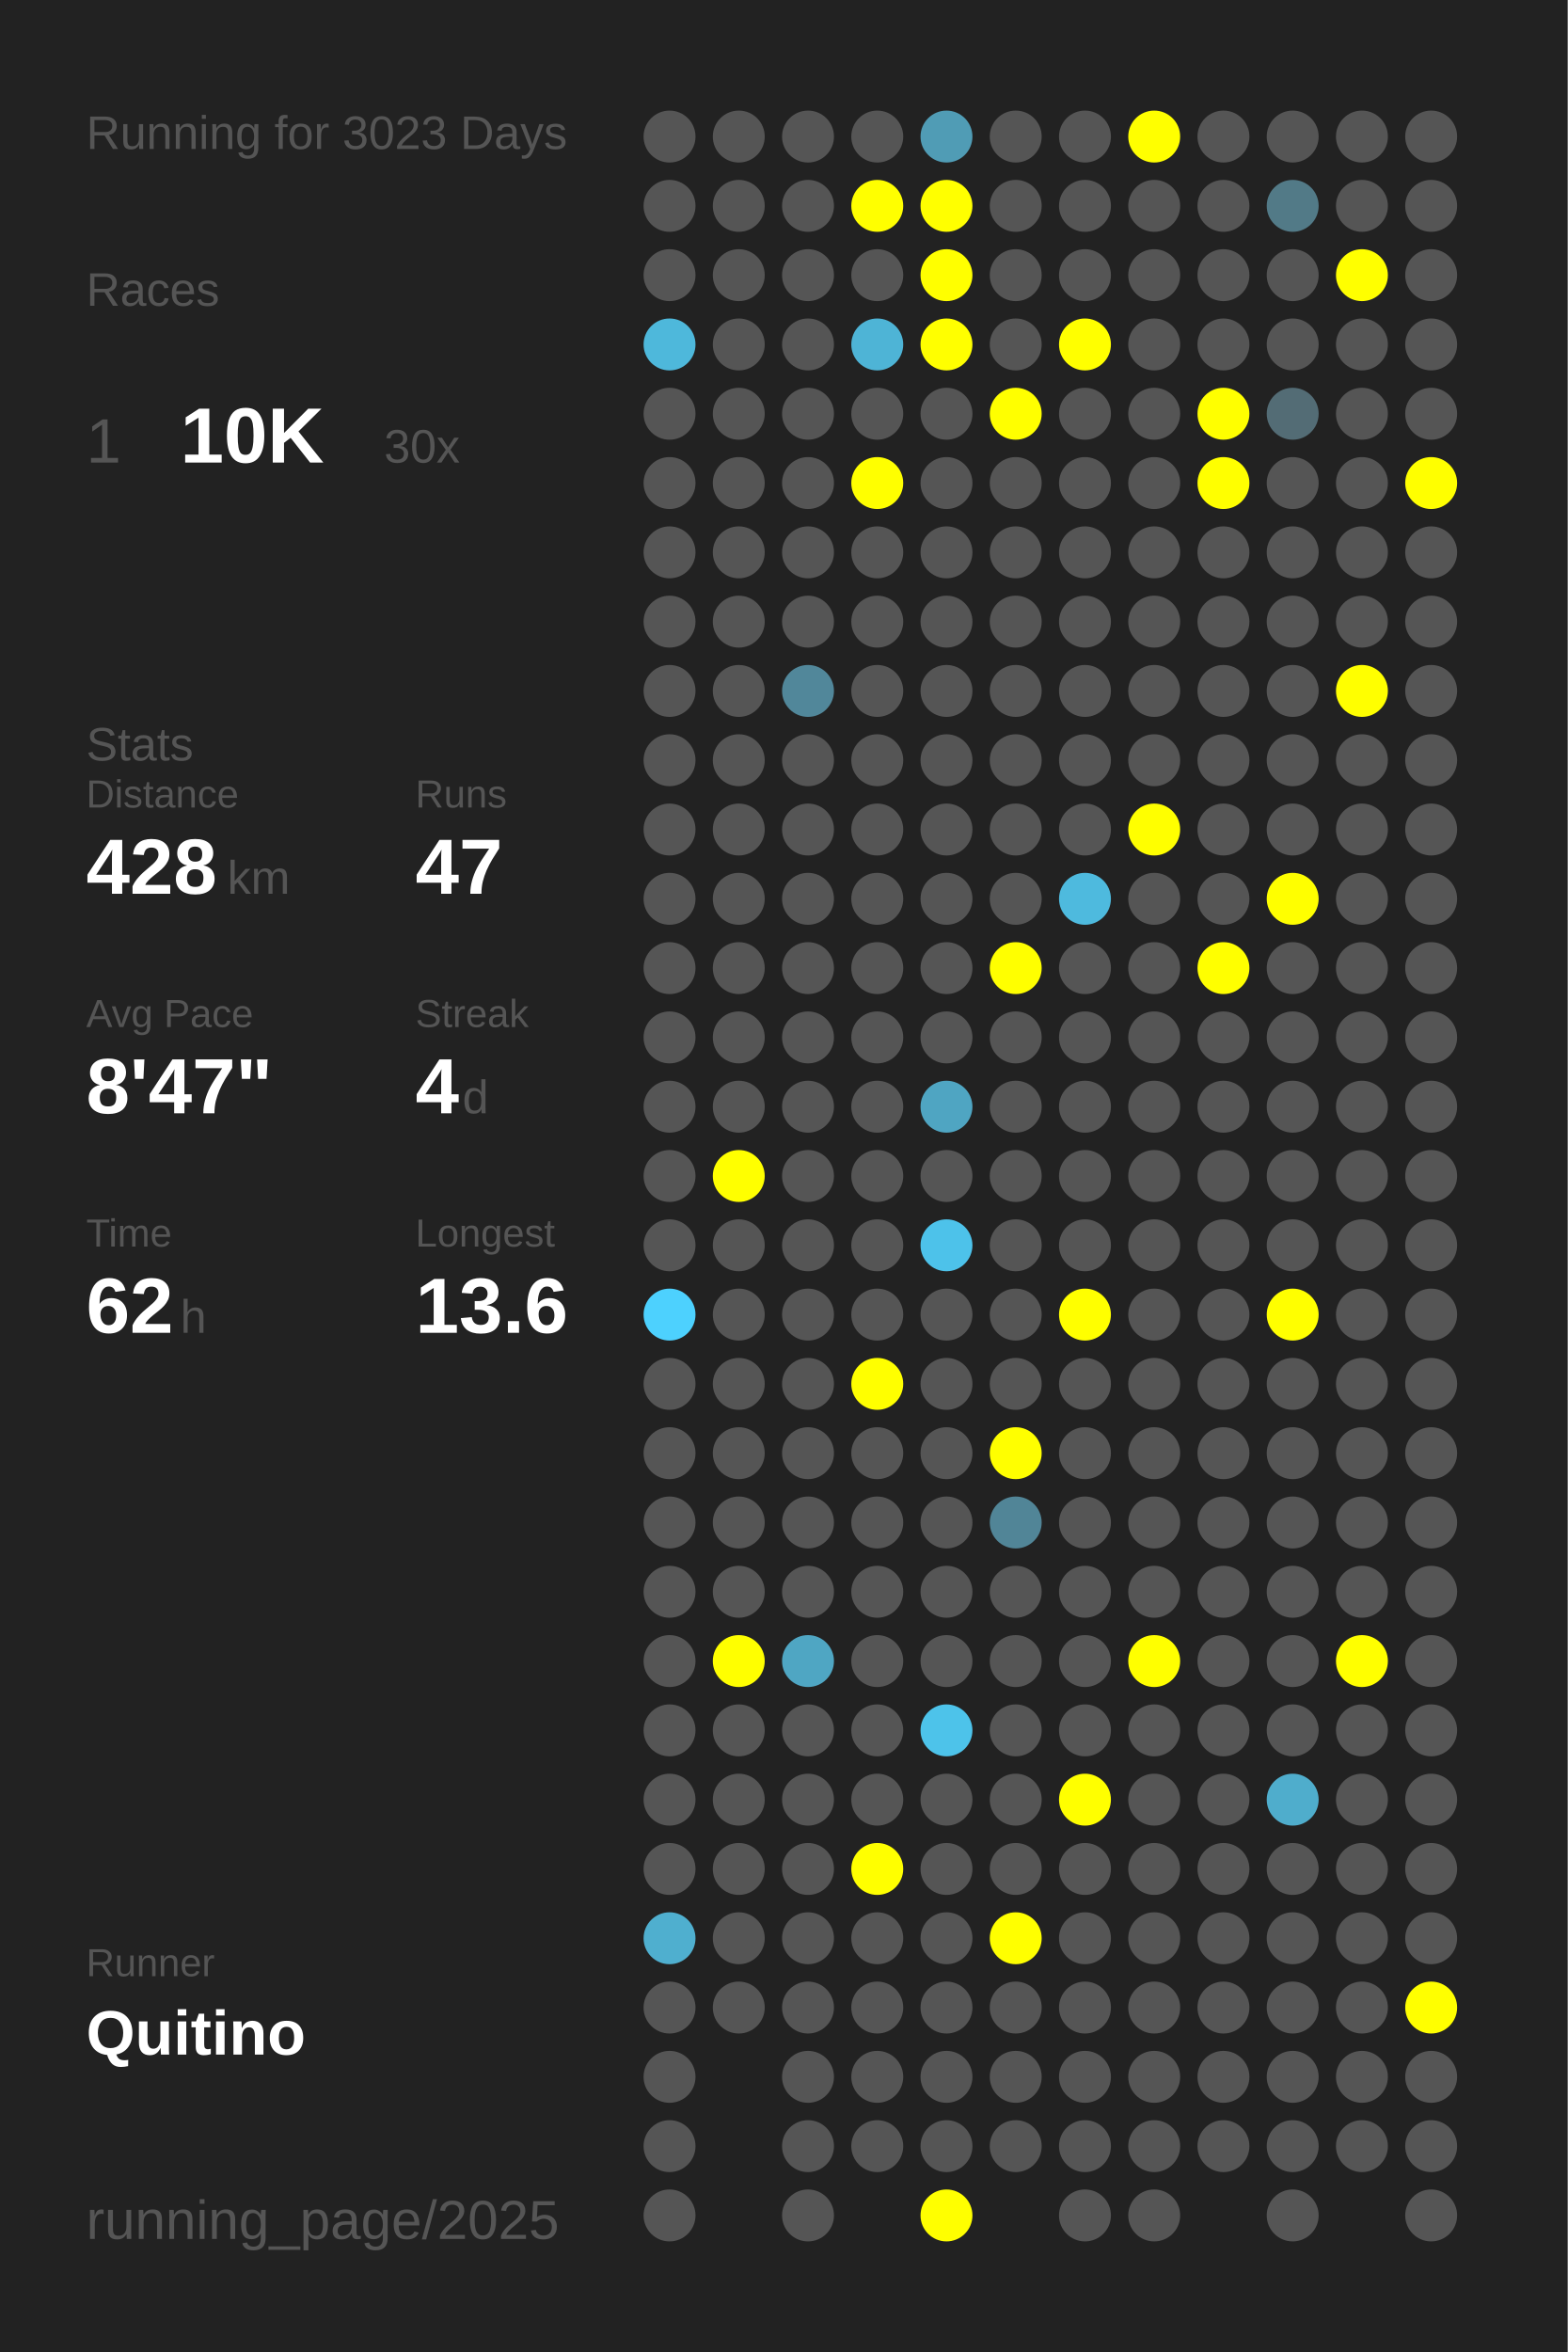
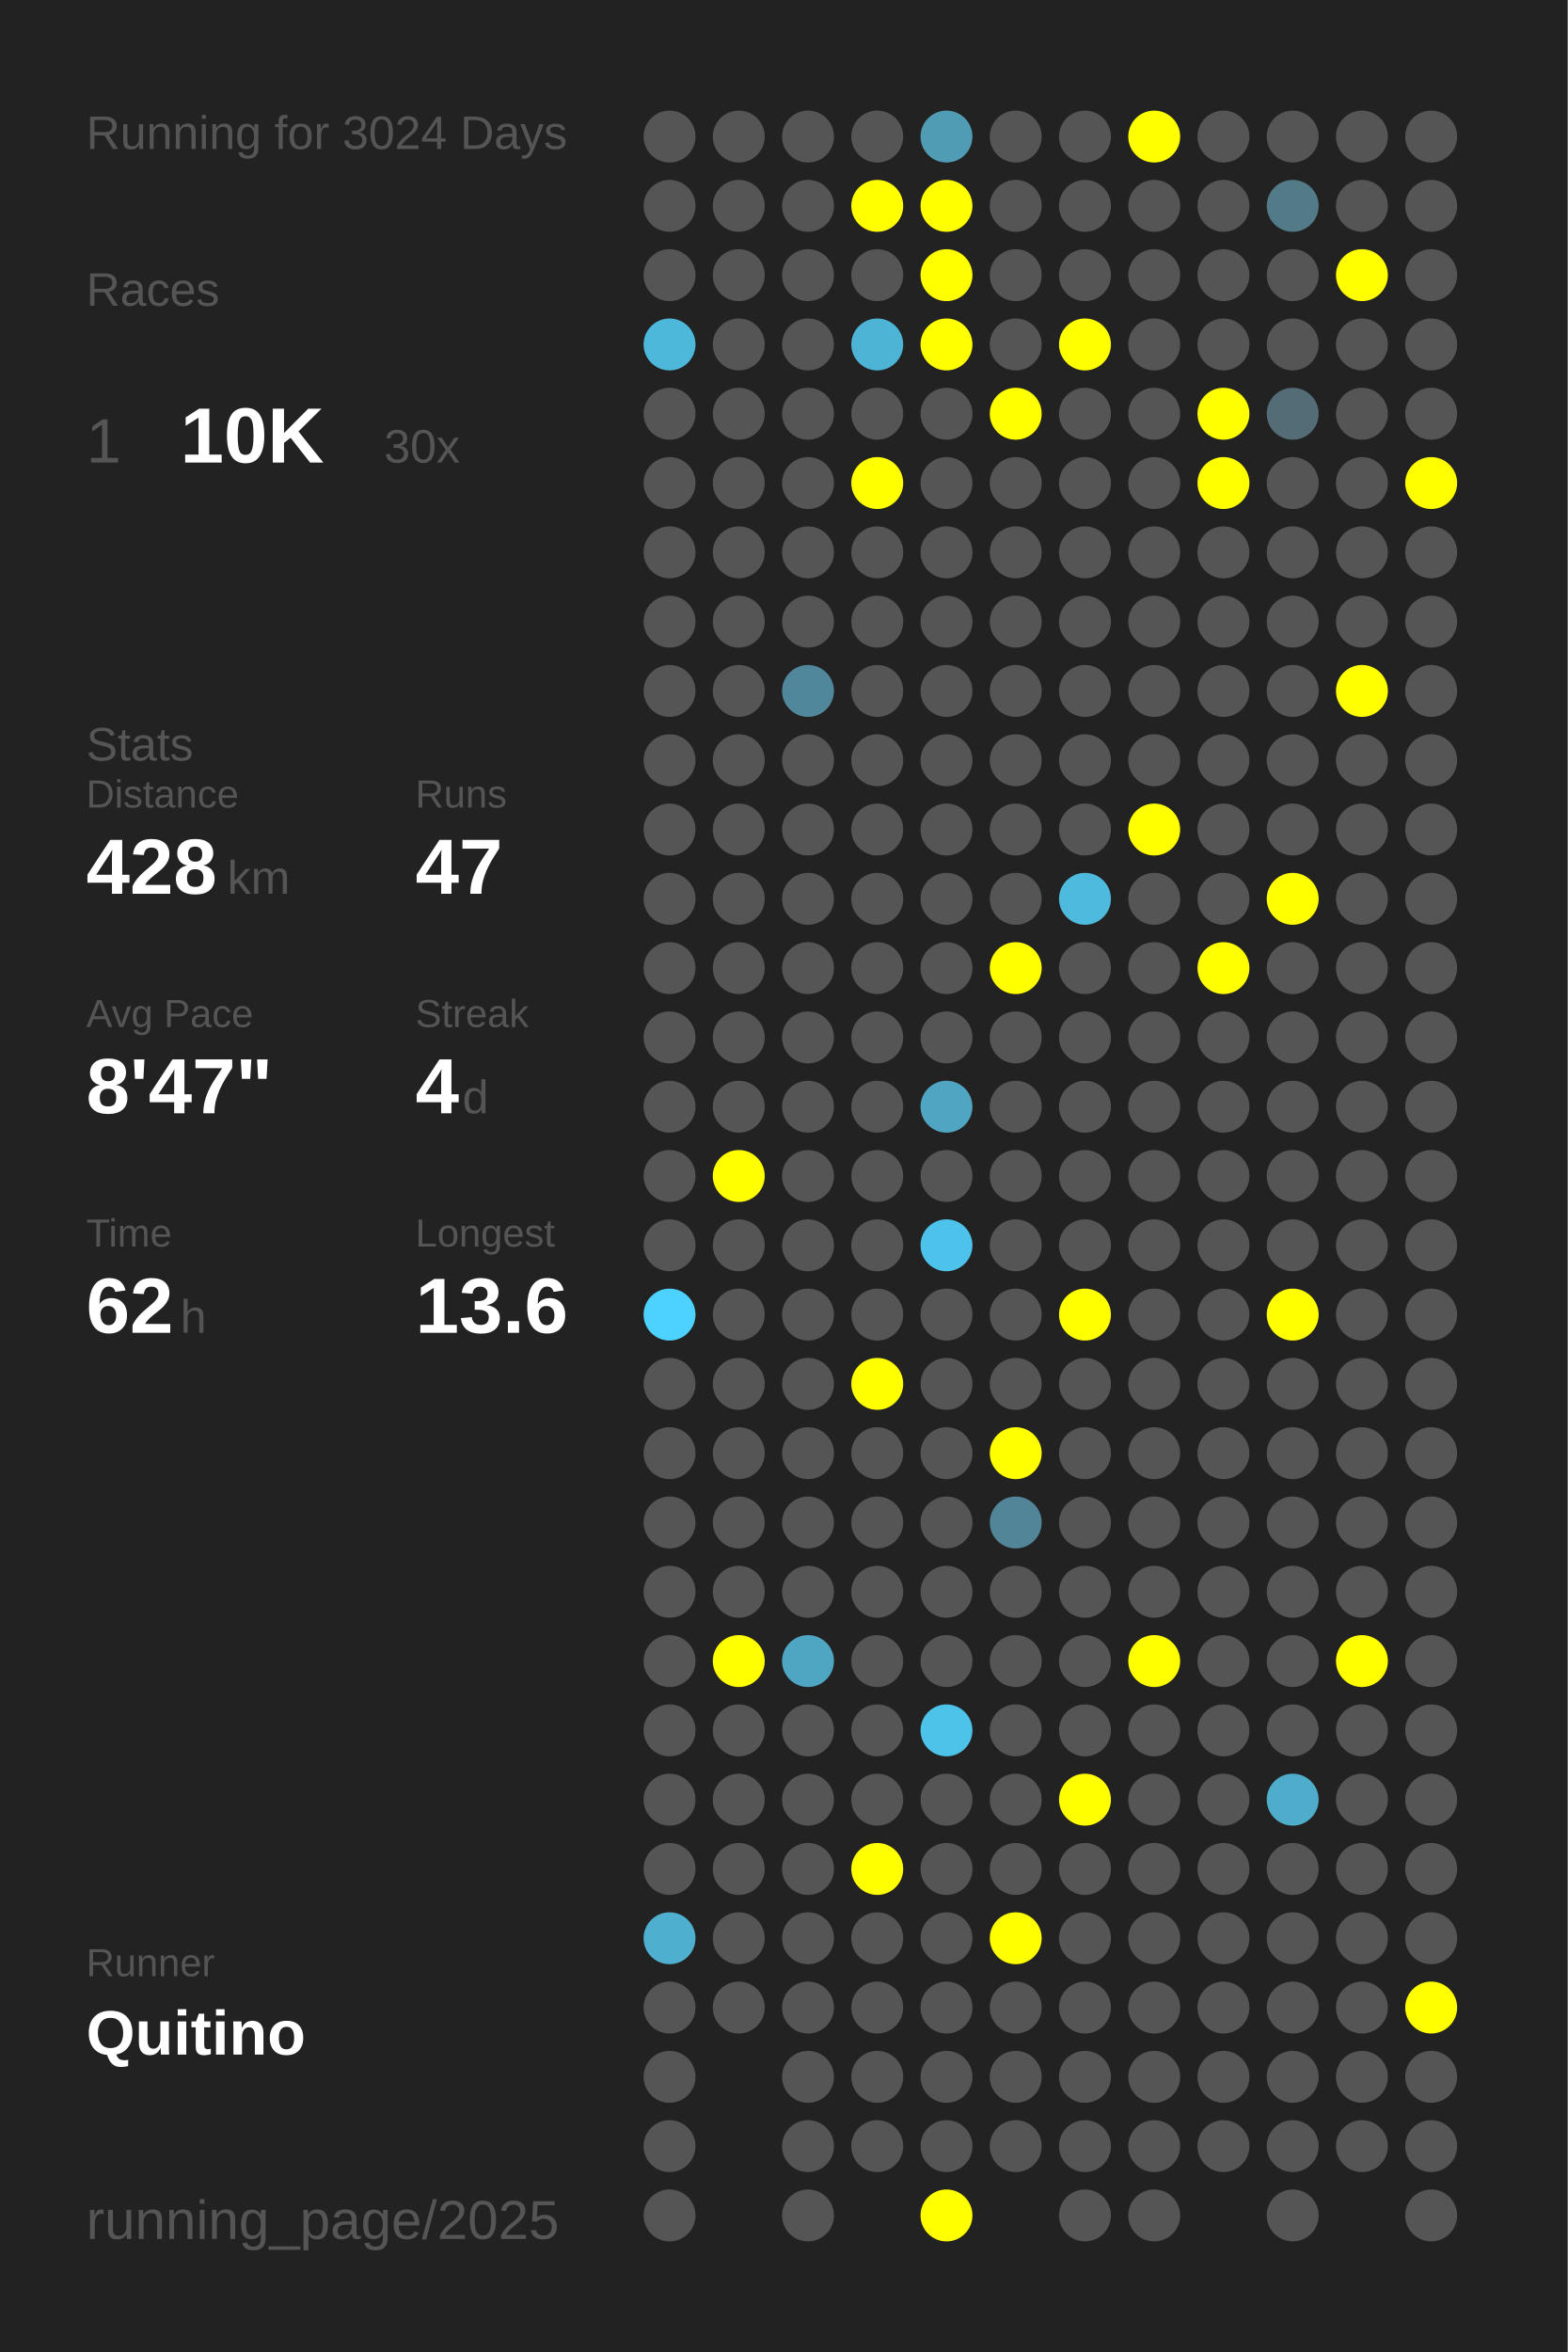
<svg xmlns="http://www.w3.org/2000/svg" baseProfile="full" height="300mm" version="1.1" viewBox="0,0,200,300" width="200mm">
  <defs />
  <rect fill="#222222" height="300" width="200" x="0" y="0" />
-   <text fill="#555555" style="font-size:6px; font-family:Arial;" x="11" y="19">Running for 3023 Days</text>
+   <text fill="#555555" style="font-size:6px; font-family:Arial;" x="11" y="19">Running for 3024 Days</text>
  <text fill="#555555" style="font-size:6px; font-family:Arial;" x="11" y="39">Races</text>
  <text fill="#555555" style="font-size:8px; font-family:Arial;" x="11" y="59">1</text>
  <text fill="#FFFFFF" style="font-size:10px; font-family:Arial; font-weight:bold;" x="23" y="59">10K</text>
  <text fill="#555555" style="font-size:6px; font-family:Arial;" x="49" y="59">30x</text>
  <text fill="#555555" style="font-size:6px; font-family:Arial;" x="11" y="97">Stats</text>
  <text fill="#555555" style="font-size:5px; font-family:Arial;" x="11" y="103">Distance</text>
  <text fill="#FFFFFF" style="font-size:10px; font-family:Arial; font-weight:bold;" x="11" y="114">428</text>
  <text fill="#555555" style="font-size:6px; font-family:Arial;" x="29" y="114">km</text>
  <text fill="#555555" style="font-size:5px; font-family:Arial;" x="53" y="103">Runs</text>
  <text fill="#FFFFFF" style="font-size:10px; font-family:Arial; font-weight:bold;" x="53" y="114">47</text>
  <text fill="#555555" style="font-size:5px; font-family:Arial;" x="11" y="131">Avg Pace</text>
  <text fill="#FFFFFF" style="font-size:10px; font-family:Arial; font-weight:bold;" x="11" y="142">8'47"</text>
  <text fill="#555555" style="font-size:5px; font-family:Arial;" x="53" y="131">Streak</text>
  <text fill="#FFFFFF" style="font-size:10px; font-family:Arial; font-weight:bold;" x="53" y="142">4</text>
  <text fill="#555555" style="font-size:6px; font-family:Arial;" x="59" y="142">d</text>
  <text fill="#555555" style="font-size:5px; font-family:Arial;" x="11" y="159">Time</text>
  <text fill="#FFFFFF" style="font-size:10px; font-family:Arial; font-weight:bold;" x="11" y="170">62</text>
  <text fill="#555555" style="font-size:6px; font-family:Arial;" x="23" y="170">h</text>
  <text fill="#555555" style="font-size:5px; font-family:Arial;" x="53" y="159">Longest</text>
  <text fill="#FFFFFF" style="font-size:10px; font-family:Arial; font-weight:bold;" x="53" y="170">13.6</text>
  <text fill="#555555" style="font-size:5px; font-family:Arial;" x="11" y="252.065">Runner</text>
  <text fill="#FFFFFF" style="font-size:8px; font-family:Arial; font-weight:bold;" x="11" y="262.065">Quitino</text>
  <text fill="#555555" style="font-size:7px; font-family:Arial;" x="11" y="285.581">running_page/2025</text>
  <circle cx="85.417" cy="17.419" fill="#555555" r="3.312" />
  <circle cx="85.417" cy="26.258" fill="#555555" r="3.312" />
  <circle cx="85.417" cy="35.097" fill="#555555" r="3.312" />
  <circle cx="85.417" cy="43.935" fill="#4eb8db" r="3.312" />
  <circle cx="85.417" cy="52.774" fill="#555555" r="3.312" />
  <circle cx="85.417" cy="61.613" fill="#555555" r="3.312" />
  <circle cx="85.417" cy="70.452" fill="#555555" r="3.312" />
  <circle cx="85.417" cy="79.29" fill="#555555" r="3.312" />
  <circle cx="85.417" cy="88.129" fill="#555555" r="3.312" />
  <circle cx="85.417" cy="96.968" fill="#555555" r="3.312" />
  <circle cx="85.417" cy="105.806" fill="#555555" r="3.312" />
  <circle cx="85.417" cy="114.645" fill="#555555" r="3.312" />
  <circle cx="85.417" cy="123.484" fill="#555555" r="3.312" />
  <circle cx="85.417" cy="132.323" fill="#555555" r="3.312" />
  <circle cx="85.417" cy="141.161" fill="#555555" r="3.312" />
  <circle cx="85.417" cy="150" fill="#555555" r="3.312" />
  <circle cx="85.417" cy="158.839" fill="#555555" r="3.312" />
  <circle cx="85.417" cy="167.677" fill="#4dd1fe" r="3.312" />
  <circle cx="85.417" cy="176.516" fill="#555555" r="3.312" />
  <circle cx="85.417" cy="185.355" fill="#555555" r="3.312" />
  <circle cx="85.417" cy="194.194" fill="#555555" r="3.312" />
  <circle cx="85.417" cy="203.032" fill="#555555" r="3.312" />
  <circle cx="85.417" cy="211.871" fill="#555555" r="3.312" />
  <circle cx="85.417" cy="220.71" fill="#555555" r="3.312" />
  <circle cx="85.417" cy="229.548" fill="#555555" r="3.312" />
  <circle cx="85.417" cy="238.387" fill="#555555" r="3.312" />
  <circle cx="85.417" cy="247.226" fill="#4fafcf" r="3.312" />
  <circle cx="85.417" cy="256.065" fill="#555555" r="3.312" />
  <circle cx="85.417" cy="264.903" fill="#555555" r="3.312" />
  <circle cx="85.417" cy="273.742" fill="#555555" r="3.312" />
  <circle cx="85.417" cy="282.581" fill="#555555" r="3.312" />
  <circle cx="94.25" cy="17.419" fill="#555555" r="3.312" />
  <circle cx="94.25" cy="26.258" fill="#555555" r="3.312" />
  <circle cx="94.25" cy="35.097" fill="#555555" r="3.312" />
  <circle cx="94.25" cy="43.935" fill="#555555" r="3.312" />
  <circle cx="94.25" cy="52.774" fill="#555555" r="3.312" />
  <circle cx="94.25" cy="61.613" fill="#555555" r="3.312" />
  <circle cx="94.25" cy="70.452" fill="#555555" r="3.312" />
  <circle cx="94.25" cy="79.29" fill="#555555" r="3.312" />
  <circle cx="94.25" cy="88.129" fill="#555555" r="3.312" />
  <circle cx="94.25" cy="96.968" fill="#555555" r="3.312" />
  <circle cx="94.25" cy="105.806" fill="#555555" r="3.312" />
  <circle cx="94.25" cy="114.645" fill="#555555" r="3.312" />
  <circle cx="94.25" cy="123.484" fill="#555555" r="3.312" />
  <circle cx="94.25" cy="132.323" fill="#555555" r="3.312" />
  <circle cx="94.25" cy="141.161" fill="#555555" r="3.312" />
  <circle cx="94.25" cy="150" fill="#FFFF00" r="3.312" />
  <circle cx="94.25" cy="158.839" fill="#555555" r="3.312" />
  <circle cx="94.25" cy="167.677" fill="#555555" r="3.312" />
  <circle cx="94.25" cy="176.516" fill="#555555" r="3.312" />
  <circle cx="94.25" cy="185.355" fill="#555555" r="3.312" />
  <circle cx="94.25" cy="194.194" fill="#555555" r="3.312" />
  <circle cx="94.25" cy="203.032" fill="#555555" r="3.312" />
  <circle cx="94.25" cy="211.871" fill="#FFFF00" r="3.312" />
  <circle cx="94.25" cy="220.71" fill="#555555" r="3.312" />
  <circle cx="94.25" cy="229.548" fill="#555555" r="3.312" />
  <circle cx="94.25" cy="238.387" fill="#555555" r="3.312" />
  <circle cx="94.25" cy="247.226" fill="#555555" r="3.312" />
  <circle cx="94.25" cy="256.065" fill="#555555" r="3.312" />
  <circle cx="103.083" cy="17.419" fill="#555555" r="3.312" />
  <circle cx="103.083" cy="26.258" fill="#555555" r="3.312" />
  <circle cx="103.083" cy="35.097" fill="#555555" r="3.312" />
  <circle cx="103.083" cy="43.935" fill="#555555" r="3.312" />
  <circle cx="103.083" cy="52.774" fill="#555555" r="3.312" />
  <circle cx="103.083" cy="61.613" fill="#555555" r="3.312" />
  <circle cx="103.083" cy="70.452" fill="#555555" r="3.312" />
  <circle cx="103.083" cy="79.29" fill="#555555" r="3.312" />
  <circle cx="103.083" cy="88.129" fill="#51879a" r="3.312" />
  <circle cx="103.083" cy="96.968" fill="#555555" r="3.312" />
  <circle cx="103.083" cy="105.806" fill="#555555" r="3.312" />
  <circle cx="103.083" cy="114.645" fill="#555555" r="3.312" />
  <circle cx="103.083" cy="123.484" fill="#555555" r="3.312" />
  <circle cx="103.083" cy="132.323" fill="#555555" r="3.312" />
  <circle cx="103.083" cy="141.161" fill="#555555" r="3.312" />
  <circle cx="103.083" cy="150" fill="#555555" r="3.312" />
  <circle cx="103.083" cy="158.839" fill="#555555" r="3.312" />
  <circle cx="103.083" cy="167.677" fill="#555555" r="3.312" />
  <circle cx="103.083" cy="176.516" fill="#555555" r="3.312" />
  <circle cx="103.083" cy="185.355" fill="#555555" r="3.312" />
  <circle cx="103.083" cy="194.194" fill="#555555" r="3.312" />
  <circle cx="103.083" cy="203.032" fill="#555555" r="3.312" />
  <circle cx="103.083" cy="211.871" fill="#4fa6c3" r="3.312" />
  <circle cx="103.083" cy="220.71" fill="#555555" r="3.312" />
  <circle cx="103.083" cy="229.548" fill="#555555" r="3.312" />
  <circle cx="103.083" cy="238.387" fill="#555555" r="3.312" />
  <circle cx="103.083" cy="247.226" fill="#555555" r="3.312" />
  <circle cx="103.083" cy="256.065" fill="#555555" r="3.312" />
  <circle cx="103.083" cy="264.903" fill="#555555" r="3.312" />
  <circle cx="103.083" cy="273.742" fill="#555555" r="3.312" />
  <circle cx="103.083" cy="282.581" fill="#555555" r="3.312" />
  <circle cx="111.917" cy="17.419" fill="#555555" r="3.312" />
  <circle cx="111.917" cy="26.258" fill="#FFFF00" r="3.312" />
  <circle cx="111.917" cy="35.097" fill="#555555" r="3.312" />
  <circle cx="111.917" cy="43.935" fill="#4eb4d6" r="3.312" />
  <circle cx="111.917" cy="52.774" fill="#555555" r="3.312" />
  <circle cx="111.917" cy="61.613" fill="#FFFF00" r="3.312" />
  <circle cx="111.917" cy="70.452" fill="#555555" r="3.312" />
  <circle cx="111.917" cy="79.29" fill="#555555" r="3.312" />
  <circle cx="111.917" cy="88.129" fill="#555555" r="3.312" />
  <circle cx="111.917" cy="96.968" fill="#555555" r="3.312" />
  <circle cx="111.917" cy="105.806" fill="#555555" r="3.312" />
  <circle cx="111.917" cy="114.645" fill="#555555" r="3.312" />
  <circle cx="111.917" cy="123.484" fill="#555555" r="3.312" />
  <circle cx="111.917" cy="132.323" fill="#555555" r="3.312" />
  <circle cx="111.917" cy="141.161" fill="#555555" r="3.312" />
  <circle cx="111.917" cy="150" fill="#555555" r="3.312" />
  <circle cx="111.917" cy="158.839" fill="#555555" r="3.312" />
  <circle cx="111.917" cy="167.677" fill="#555555" r="3.312" />
  <circle cx="111.917" cy="176.516" fill="#FFFF00" r="3.312" />
  <circle cx="111.917" cy="185.355" fill="#555555" r="3.312" />
  <circle cx="111.917" cy="194.194" fill="#555555" r="3.312" />
  <circle cx="111.917" cy="203.032" fill="#555555" r="3.312" />
  <circle cx="111.917" cy="211.871" fill="#555555" r="3.312" />
  <circle cx="111.917" cy="220.71" fill="#555555" r="3.312" />
  <circle cx="111.917" cy="229.548" fill="#555555" r="3.312" />
  <circle cx="111.917" cy="238.387" fill="#FFFF00" r="3.312" />
  <circle cx="111.917" cy="247.226" fill="#555555" r="3.312" />
  <circle cx="111.917" cy="256.065" fill="#555555" r="3.312" />
  <circle cx="111.917" cy="264.903" fill="#555555" r="3.312" />
  <circle cx="111.917" cy="273.742" fill="#555555" r="3.312" />
  <circle cx="120.75" cy="17.419" fill="#509cb5" r="3.312" />
  <circle cx="120.75" cy="26.258" fill="#FFFF00" r="3.312" />
  <circle cx="120.75" cy="35.097" fill="#FFFF00" r="3.312" />
  <circle cx="120.75" cy="43.935" fill="#FFFF00" r="3.312" />
  <circle cx="120.75" cy="52.774" fill="#555555" r="3.312" />
  <circle cx="120.75" cy="61.613" fill="#555555" r="3.312" />
  <circle cx="120.75" cy="70.452" fill="#555555" r="3.312" />
  <circle cx="120.75" cy="79.29" fill="#555555" r="3.312" />
  <circle cx="120.75" cy="88.129" fill="#555555" r="3.312" />
  <circle cx="120.75" cy="96.968" fill="#555555" r="3.312" />
  <circle cx="120.75" cy="105.806" fill="#555555" r="3.312" />
  <circle cx="120.75" cy="114.645" fill="#555555" r="3.312" />
  <circle cx="120.75" cy="123.484" fill="#555555" r="3.312" />
  <circle cx="120.75" cy="132.323" fill="#555555" r="3.312" />
  <circle cx="120.75" cy="141.161" fill="#4fa5c2" r="3.312" />
  <circle cx="120.75" cy="150" fill="#555555" r="3.312" />
  <circle cx="120.75" cy="158.839" fill="#4dc2ea" r="3.312" />
  <circle cx="120.75" cy="167.677" fill="#555555" r="3.312" />
  <circle cx="120.75" cy="176.516" fill="#555555" r="3.312" />
  <circle cx="120.75" cy="185.355" fill="#555555" r="3.312" />
  <circle cx="120.75" cy="194.194" fill="#555555" r="3.312" />
  <circle cx="120.75" cy="203.032" fill="#555555" r="3.312" />
  <circle cx="120.75" cy="211.871" fill="#555555" r="3.312" />
  <circle cx="120.75" cy="220.71" fill="#4dc3ea" r="3.312" />
  <circle cx="120.75" cy="229.548" fill="#555555" r="3.312" />
  <circle cx="120.75" cy="238.387" fill="#555555" r="3.312" />
  <circle cx="120.75" cy="247.226" fill="#555555" r="3.312" />
  <circle cx="120.75" cy="256.065" fill="#555555" r="3.312" />
  <circle cx="120.75" cy="264.903" fill="#555555" r="3.312" />
  <circle cx="120.75" cy="273.742" fill="#555555" r="3.312" />
  <circle cx="120.75" cy="282.581" fill="#FFFF00" r="3.312" />
  <circle cx="129.583" cy="17.419" fill="#555555" r="3.312" />
  <circle cx="129.583" cy="26.258" fill="#555555" r="3.312" />
  <circle cx="129.583" cy="35.097" fill="#555555" r="3.312" />
  <circle cx="129.583" cy="43.935" fill="#555555" r="3.312" />
  <circle cx="129.583" cy="52.774" fill="#FFFF00" r="3.312" />
  <circle cx="129.583" cy="61.613" fill="#555555" r="3.312" />
  <circle cx="129.583" cy="70.452" fill="#555555" r="3.312" />
  <circle cx="129.583" cy="79.29" fill="#555555" r="3.312" />
  <circle cx="129.583" cy="88.129" fill="#555555" r="3.312" />
  <circle cx="129.583" cy="96.968" fill="#555555" r="3.312" />
  <circle cx="129.583" cy="105.806" fill="#555555" r="3.312" />
  <circle cx="129.583" cy="114.645" fill="#555555" r="3.312" />
  <circle cx="129.583" cy="123.484" fill="#FFFF00" r="3.312" />
  <circle cx="129.583" cy="132.323" fill="#555555" r="3.312" />
  <circle cx="129.583" cy="141.161" fill="#555555" r="3.312" />
  <circle cx="129.583" cy="150" fill="#555555" r="3.312" />
  <circle cx="129.583" cy="158.839" fill="#555555" r="3.312" />
  <circle cx="129.583" cy="167.677" fill="#555555" r="3.312" />
  <circle cx="129.583" cy="176.516" fill="#555555" r="3.312" />
  <circle cx="129.583" cy="185.355" fill="#FFFF00" r="3.312" />
  <circle cx="129.583" cy="194.194" fill="#518597" r="3.312" />
  <circle cx="129.583" cy="203.032" fill="#555555" r="3.312" />
  <circle cx="129.583" cy="211.871" fill="#555555" r="3.312" />
  <circle cx="129.583" cy="220.71" fill="#555555" r="3.312" />
  <circle cx="129.583" cy="229.548" fill="#555555" r="3.312" />
  <circle cx="129.583" cy="238.387" fill="#555555" r="3.312" />
  <circle cx="129.583" cy="247.226" fill="#FFFF00" r="3.312" />
  <circle cx="129.583" cy="256.065" fill="#555555" r="3.312" />
  <circle cx="129.583" cy="264.903" fill="#555555" r="3.312" />
  <circle cx="129.583" cy="273.742" fill="#555555" r="3.312" />
  <circle cx="138.417" cy="17.419" fill="#555555" r="3.312" />
  <circle cx="138.417" cy="26.258" fill="#555555" r="3.312" />
  <circle cx="138.417" cy="35.097" fill="#555555" r="3.312" />
  <circle cx="138.417" cy="43.935" fill="#FFFF00" r="3.312" />
  <circle cx="138.417" cy="52.774" fill="#555555" r="3.312" />
  <circle cx="138.417" cy="61.613" fill="#555555" r="3.312" />
  <circle cx="138.417" cy="70.452" fill="#555555" r="3.312" />
  <circle cx="138.417" cy="79.29" fill="#555555" r="3.312" />
  <circle cx="138.417" cy="88.129" fill="#555555" r="3.312" />
  <circle cx="138.417" cy="96.968" fill="#555555" r="3.312" />
  <circle cx="138.417" cy="105.806" fill="#555555" r="3.312" />
  <circle cx="138.417" cy="114.645" fill="#4ebade" r="3.312" />
  <circle cx="138.417" cy="123.484" fill="#555555" r="3.312" />
  <circle cx="138.417" cy="132.323" fill="#555555" r="3.312" />
  <circle cx="138.417" cy="141.161" fill="#555555" r="3.312" />
  <circle cx="138.417" cy="150" fill="#555555" r="3.312" />
  <circle cx="138.417" cy="158.839" fill="#555555" r="3.312" />
  <circle cx="138.417" cy="167.677" fill="#FFFF00" r="3.312" />
  <circle cx="138.417" cy="176.516" fill="#555555" r="3.312" />
  <circle cx="138.417" cy="185.355" fill="#555555" r="3.312" />
  <circle cx="138.417" cy="194.194" fill="#555555" r="3.312" />
  <circle cx="138.417" cy="203.032" fill="#555555" r="3.312" />
  <circle cx="138.417" cy="211.871" fill="#555555" r="3.312" />
  <circle cx="138.417" cy="220.71" fill="#555555" r="3.312" />
  <circle cx="138.417" cy="229.548" fill="#FFFF00" r="3.312" />
  <circle cx="138.417" cy="238.387" fill="#555555" r="3.312" />
  <circle cx="138.417" cy="247.226" fill="#555555" r="3.312" />
  <circle cx="138.417" cy="256.065" fill="#555555" r="3.312" />
  <circle cx="138.417" cy="264.903" fill="#555555" r="3.312" />
  <circle cx="138.417" cy="273.742" fill="#555555" r="3.312" />
  <circle cx="138.417" cy="282.581" fill="#555555" r="3.312" />
  <circle cx="147.25" cy="17.419" fill="#FFFF00" r="3.312" />
  <circle cx="147.25" cy="26.258" fill="#555555" r="3.312" />
  <circle cx="147.25" cy="35.097" fill="#555555" r="3.312" />
  <circle cx="147.25" cy="43.935" fill="#555555" r="3.312" />
  <circle cx="147.25" cy="52.774" fill="#555555" r="3.312" />
  <circle cx="147.25" cy="61.613" fill="#555555" r="3.312" />
  <circle cx="147.25" cy="70.452" fill="#555555" r="3.312" />
  <circle cx="147.25" cy="79.29" fill="#555555" r="3.312" />
  <circle cx="147.25" cy="88.129" fill="#555555" r="3.312" />
  <circle cx="147.25" cy="96.968" fill="#555555" r="3.312" />
  <circle cx="147.25" cy="105.806" fill="#FFFF00" r="3.312" />
  <circle cx="147.25" cy="114.645" fill="#555555" r="3.312" />
  <circle cx="147.25" cy="123.484" fill="#555555" r="3.312" />
  <circle cx="147.25" cy="132.323" fill="#555555" r="3.312" />
  <circle cx="147.25" cy="141.161" fill="#555555" r="3.312" />
  <circle cx="147.25" cy="150" fill="#555555" r="3.312" />
  <circle cx="147.25" cy="158.839" fill="#555555" r="3.312" />
  <circle cx="147.25" cy="167.677" fill="#555555" r="3.312" />
  <circle cx="147.25" cy="176.516" fill="#555555" r="3.312" />
  <circle cx="147.25" cy="185.355" fill="#555555" r="3.312" />
  <circle cx="147.25" cy="194.194" fill="#555555" r="3.312" />
  <circle cx="147.25" cy="203.032" fill="#555555" r="3.312" />
  <circle cx="147.25" cy="211.871" fill="#FFFF00" r="3.312" />
  <circle cx="147.25" cy="220.71" fill="#555555" r="3.312" />
  <circle cx="147.25" cy="229.548" fill="#555555" r="3.312" />
  <circle cx="147.25" cy="238.387" fill="#555555" r="3.312" />
  <circle cx="147.25" cy="247.226" fill="#555555" r="3.312" />
  <circle cx="147.25" cy="256.065" fill="#555555" r="3.312" />
  <circle cx="147.25" cy="264.903" fill="#555555" r="3.312" />
  <circle cx="147.25" cy="273.742" fill="#555555" r="3.312" />
  <circle cx="147.25" cy="282.581" fill="#555555" r="3.312" />
  <circle cx="156.083" cy="17.419" fill="#555555" r="3.312" />
  <circle cx="156.083" cy="26.258" fill="#555555" r="3.312" />
  <circle cx="156.083" cy="35.097" fill="#555555" r="3.312" />
  <circle cx="156.083" cy="43.935" fill="#555555" r="3.312" />
  <circle cx="156.083" cy="52.774" fill="#FFFF00" r="3.312" />
  <circle cx="156.083" cy="61.613" fill="#FFFF00" r="3.312" />
  <circle cx="156.083" cy="70.452" fill="#555555" r="3.312" />
  <circle cx="156.083" cy="79.29" fill="#555555" r="3.312" />
  <circle cx="156.083" cy="88.129" fill="#555555" r="3.312" />
  <circle cx="156.083" cy="96.968" fill="#555555" r="3.312" />
  <circle cx="156.083" cy="105.806" fill="#555555" r="3.312" />
  <circle cx="156.083" cy="114.645" fill="#555555" r="3.312" />
  <circle cx="156.083" cy="123.484" fill="#FFFF00" r="3.312" />
  <circle cx="156.083" cy="132.323" fill="#555555" r="3.312" />
  <circle cx="156.083" cy="141.161" fill="#555555" r="3.312" />
  <circle cx="156.083" cy="150" fill="#555555" r="3.312" />
  <circle cx="156.083" cy="158.839" fill="#555555" r="3.312" />
  <circle cx="156.083" cy="167.677" fill="#555555" r="3.312" />
  <circle cx="156.083" cy="176.516" fill="#555555" r="3.312" />
  <circle cx="156.083" cy="185.355" fill="#555555" r="3.312" />
  <circle cx="156.083" cy="194.194" fill="#555555" r="3.312" />
  <circle cx="156.083" cy="203.032" fill="#555555" r="3.312" />
  <circle cx="156.083" cy="211.871" fill="#555555" r="3.312" />
  <circle cx="156.083" cy="220.71" fill="#555555" r="3.312" />
  <circle cx="156.083" cy="229.548" fill="#555555" r="3.312" />
  <circle cx="156.083" cy="238.387" fill="#555555" r="3.312" />
  <circle cx="156.083" cy="247.226" fill="#555555" r="3.312" />
  <circle cx="156.083" cy="256.065" fill="#555555" r="3.312" />
  <circle cx="156.083" cy="264.903" fill="#555555" r="3.312" />
  <circle cx="156.083" cy="273.742" fill="#555555" r="3.312" />
  <circle cx="164.917" cy="17.419" fill="#555555" r="3.312" />
  <circle cx="164.917" cy="26.258" fill="#527a87" r="3.312" />
  <circle cx="164.917" cy="35.097" fill="#555555" r="3.312" />
  <circle cx="164.917" cy="43.935" fill="#555555" r="3.312" />
  <circle cx="164.917" cy="52.774" fill="#536c75" r="3.312" />
  <circle cx="164.917" cy="61.613" fill="#555555" r="3.312" />
  <circle cx="164.917" cy="70.452" fill="#555555" r="3.312" />
  <circle cx="164.917" cy="79.29" fill="#555555" r="3.312" />
  <circle cx="164.917" cy="88.129" fill="#555555" r="3.312" />
  <circle cx="164.917" cy="96.968" fill="#555555" r="3.312" />
  <circle cx="164.917" cy="105.806" fill="#555555" r="3.312" />
  <circle cx="164.917" cy="114.645" fill="#FFFF00" r="3.312" />
  <circle cx="164.917" cy="123.484" fill="#555555" r="3.312" />
  <circle cx="164.917" cy="132.323" fill="#555555" r="3.312" />
  <circle cx="164.917" cy="141.161" fill="#555555" r="3.312" />
  <circle cx="164.917" cy="150" fill="#555555" r="3.312" />
  <circle cx="164.917" cy="158.839" fill="#555555" r="3.312" />
  <circle cx="164.917" cy="167.677" fill="#FFFF00" r="3.312" />
  <circle cx="164.917" cy="176.516" fill="#555555" r="3.312" />
  <circle cx="164.917" cy="185.355" fill="#555555" r="3.312" />
  <circle cx="164.917" cy="194.194" fill="#555555" r="3.312" />
  <circle cx="164.917" cy="203.032" fill="#555555" r="3.312" />
  <circle cx="164.917" cy="211.871" fill="#555555" r="3.312" />
  <circle cx="164.917" cy="220.71" fill="#555555" r="3.312" />
  <circle cx="164.917" cy="229.548" fill="#4fadcc" r="3.312" />
  <circle cx="164.917" cy="238.387" fill="#555555" r="3.312" />
  <circle cx="164.917" cy="247.226" fill="#555555" r="3.312" />
  <circle cx="164.917" cy="256.065" fill="#555555" r="3.312" />
  <circle cx="164.917" cy="264.903" fill="#555555" r="3.312" />
  <circle cx="164.917" cy="273.742" fill="#555555" r="3.312" />
  <circle cx="164.917" cy="282.581" fill="#555555" r="3.312" />
  <circle cx="173.75" cy="17.419" fill="#555555" r="3.312" />
  <circle cx="173.75" cy="26.258" fill="#555555" r="3.312" />
  <circle cx="173.75" cy="35.097" fill="#FFFF00" r="3.312" />
  <circle cx="173.75" cy="43.935" fill="#555555" r="3.312" />
  <circle cx="173.75" cy="52.774" fill="#555555" r="3.312" />
  <circle cx="173.75" cy="61.613" fill="#555555" r="3.312" />
  <circle cx="173.75" cy="70.452" fill="#555555" r="3.312" />
  <circle cx="173.75" cy="79.29" fill="#555555" r="3.312" />
  <circle cx="173.75" cy="88.129" fill="#FFFF00" r="3.312" />
  <circle cx="173.75" cy="96.968" fill="#555555" r="3.312" />
  <circle cx="173.75" cy="105.806" fill="#555555" r="3.312" />
  <circle cx="173.75" cy="114.645" fill="#555555" r="3.312" />
  <circle cx="173.75" cy="123.484" fill="#555555" r="3.312" />
  <circle cx="173.75" cy="132.323" fill="#555555" r="3.312" />
  <circle cx="173.75" cy="141.161" fill="#555555" r="3.312" />
  <circle cx="173.75" cy="150" fill="#555555" r="3.312" />
  <circle cx="173.75" cy="158.839" fill="#555555" r="3.312" />
  <circle cx="173.75" cy="167.677" fill="#555555" r="3.312" />
  <circle cx="173.75" cy="176.516" fill="#555555" r="3.312" />
  <circle cx="173.75" cy="185.355" fill="#555555" r="3.312" />
  <circle cx="173.75" cy="194.194" fill="#555555" r="3.312" />
  <circle cx="173.75" cy="203.032" fill="#555555" r="3.312" />
  <circle cx="173.75" cy="211.871" fill="#FFFF00" r="3.312" />
  <circle cx="173.75" cy="220.71" fill="#555555" r="3.312" />
  <circle cx="173.75" cy="229.548" fill="#555555" r="3.312" />
  <circle cx="173.75" cy="238.387" fill="#555555" r="3.312" />
  <circle cx="173.75" cy="247.226" fill="#555555" r="3.312" />
  <circle cx="173.75" cy="256.065" fill="#555555" r="3.312" />
  <circle cx="173.75" cy="264.903" fill="#555555" r="3.312" />
  <circle cx="173.75" cy="273.742" fill="#555555" r="3.312" />
  <circle cx="182.583" cy="17.419" fill="#555555" r="3.312" />
  <circle cx="182.583" cy="26.258" fill="#555555" r="3.312" />
  <circle cx="182.583" cy="35.097" fill="#555555" r="3.312" />
  <circle cx="182.583" cy="43.935" fill="#555555" r="3.312" />
  <circle cx="182.583" cy="52.774" fill="#555555" r="3.312" />
  <circle cx="182.583" cy="61.613" fill="#FFFF00" r="3.312" />
  <circle cx="182.583" cy="70.452" fill="#555555" r="3.312" />
  <circle cx="182.583" cy="79.29" fill="#555555" r="3.312" />
  <circle cx="182.583" cy="88.129" fill="#555555" r="3.312" />
  <circle cx="182.583" cy="96.968" fill="#555555" r="3.312" />
  <circle cx="182.583" cy="105.806" fill="#555555" r="3.312" />
  <circle cx="182.583" cy="114.645" fill="#555555" r="3.312" />
  <circle cx="182.583" cy="123.484" fill="#555555" r="3.312" />
  <circle cx="182.583" cy="132.323" fill="#555555" r="3.312" />
  <circle cx="182.583" cy="141.161" fill="#555555" r="3.312" />
  <circle cx="182.583" cy="150" fill="#555555" r="3.312" />
  <circle cx="182.583" cy="158.839" fill="#555555" r="3.312" />
  <circle cx="182.583" cy="167.677" fill="#555555" r="3.312" />
  <circle cx="182.583" cy="176.516" fill="#555555" r="3.312" />
  <circle cx="182.583" cy="185.355" fill="#555555" r="3.312" />
  <circle cx="182.583" cy="194.194" fill="#555555" r="3.312" />
  <circle cx="182.583" cy="203.032" fill="#555555" r="3.312" />
  <circle cx="182.583" cy="211.871" fill="#555555" r="3.312" />
  <circle cx="182.583" cy="220.71" fill="#555555" r="3.312" />
  <circle cx="182.583" cy="229.548" fill="#555555" r="3.312" />
  <circle cx="182.583" cy="238.387" fill="#555555" r="3.312" />
  <circle cx="182.583" cy="247.226" fill="#555555" r="3.312" />
  <circle cx="182.583" cy="256.065" fill="#FFFF00" r="3.312" />
  <circle cx="182.583" cy="264.903" fill="#555555" r="3.312" />
  <circle cx="182.583" cy="273.742" fill="#555555" r="3.312" />
  <circle cx="182.583" cy="282.581" fill="#555555" r="3.312" />
</svg>
